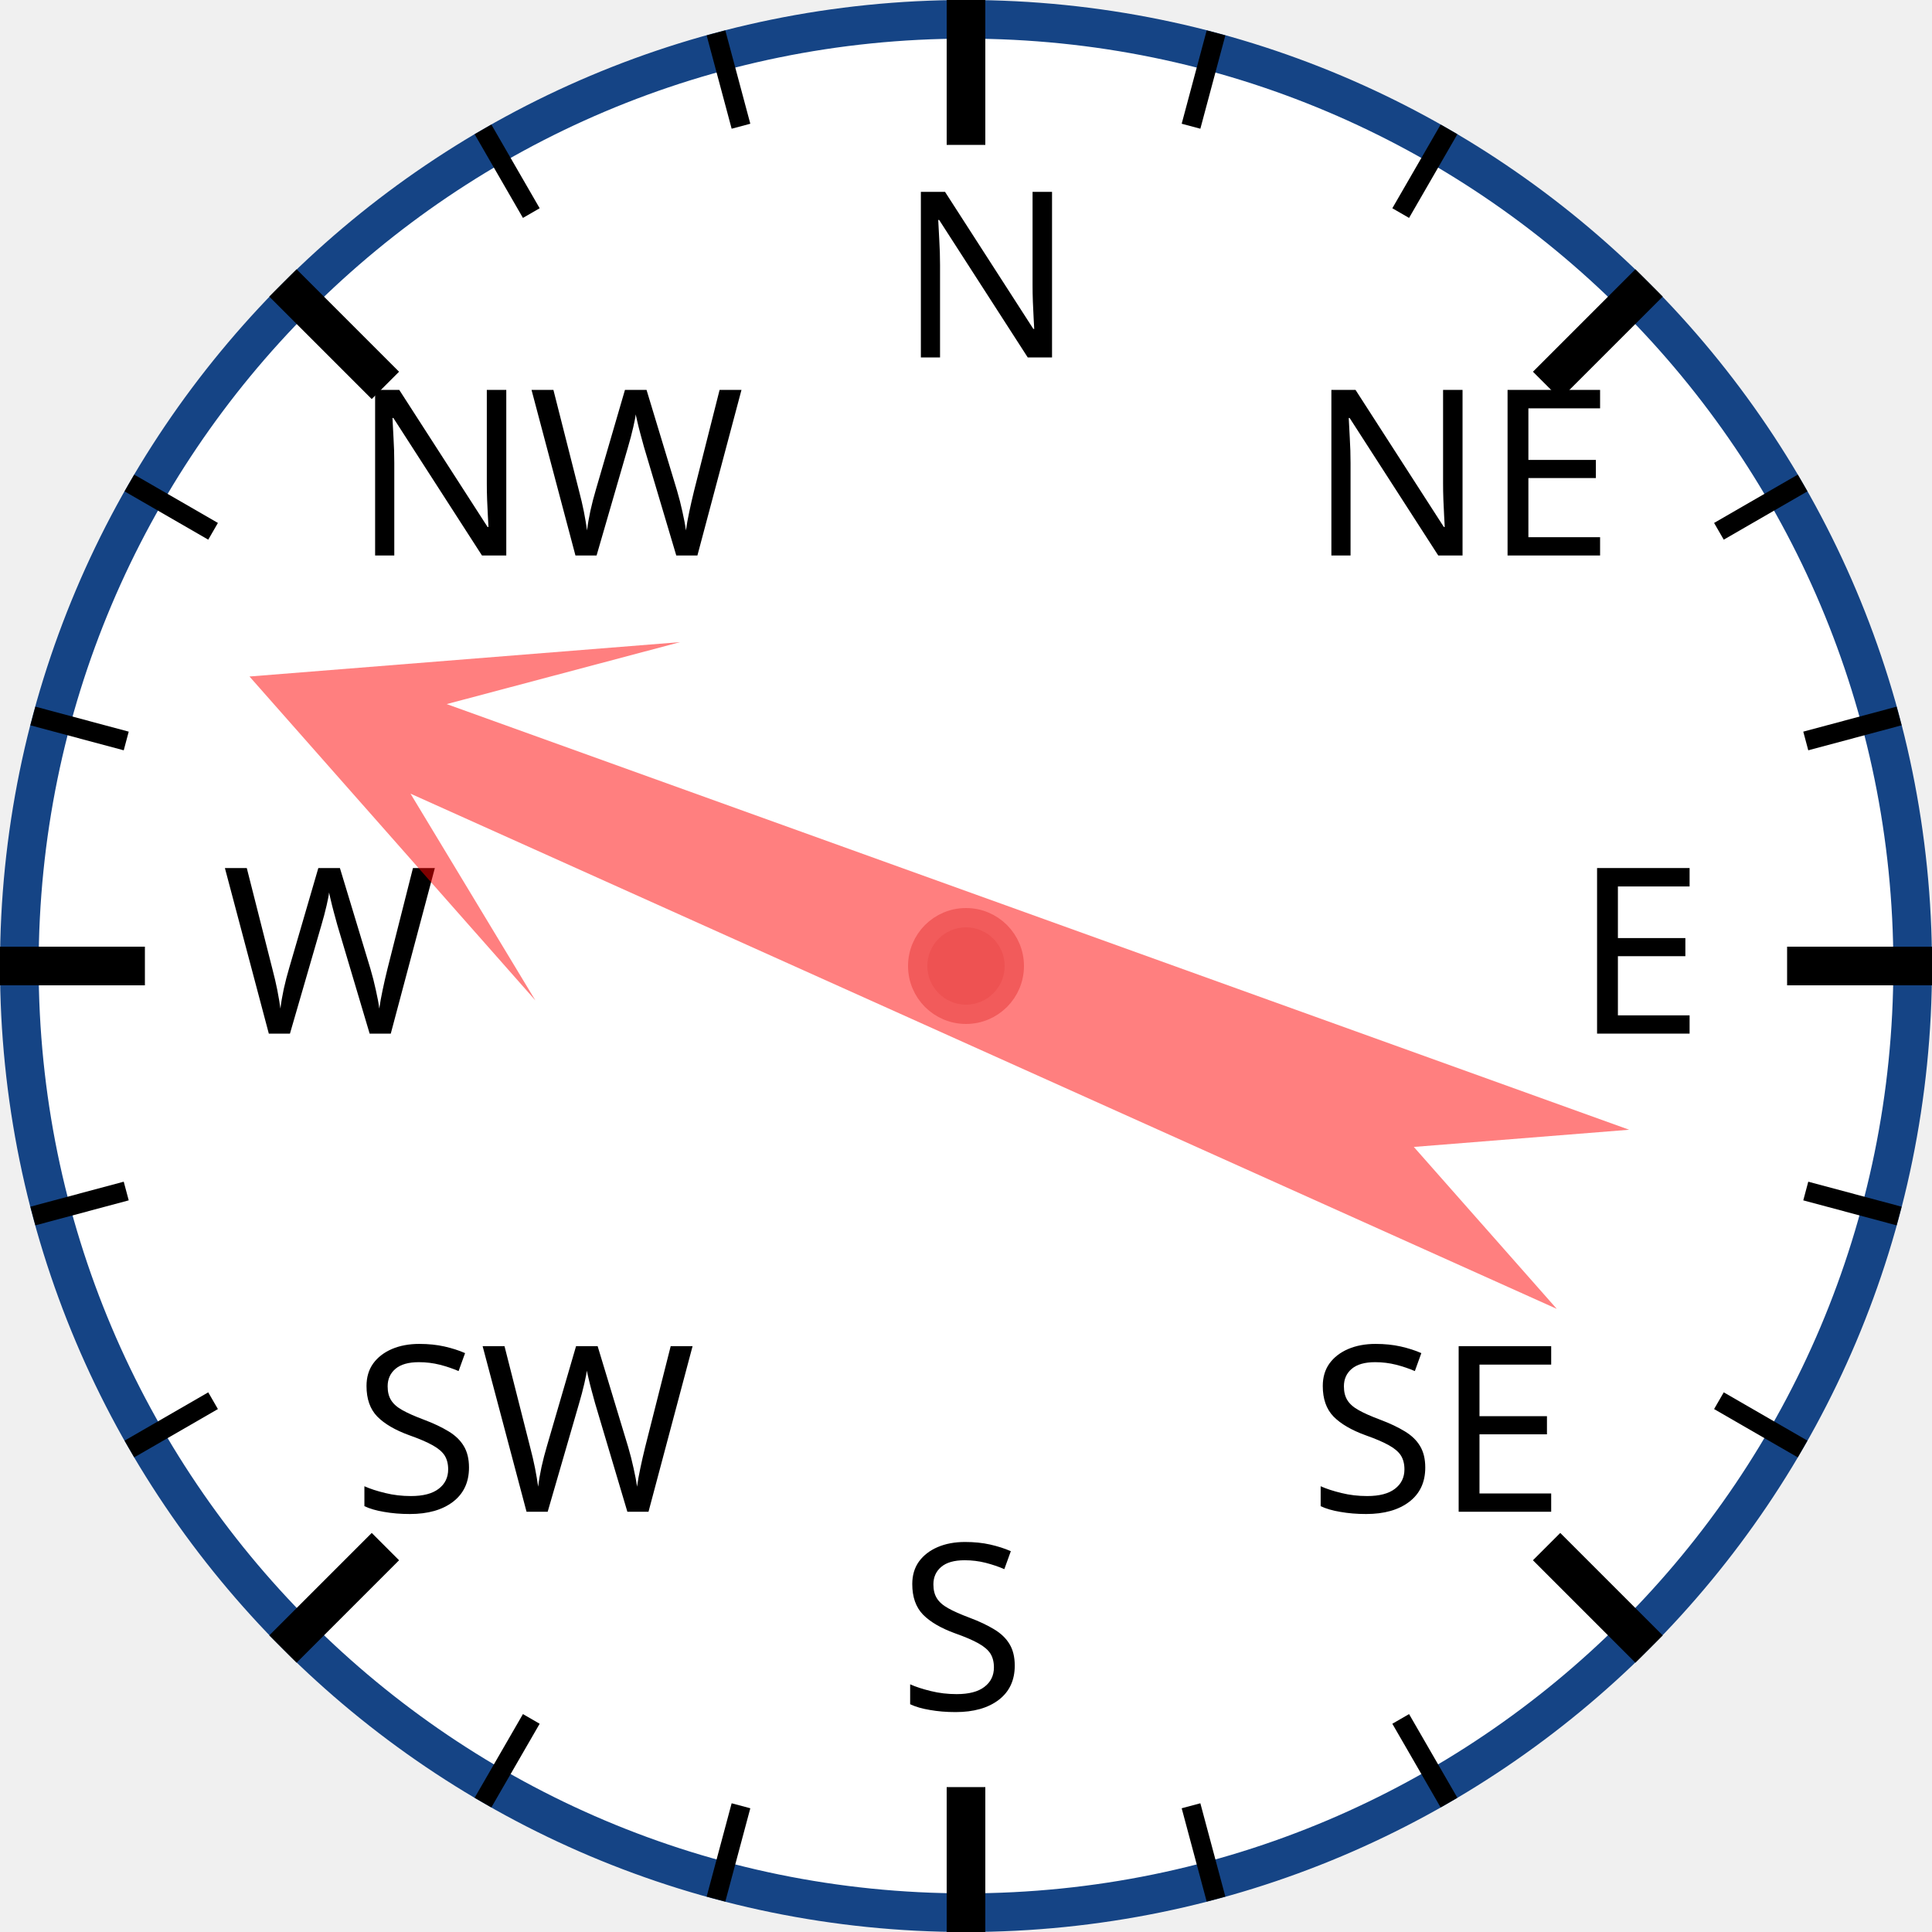
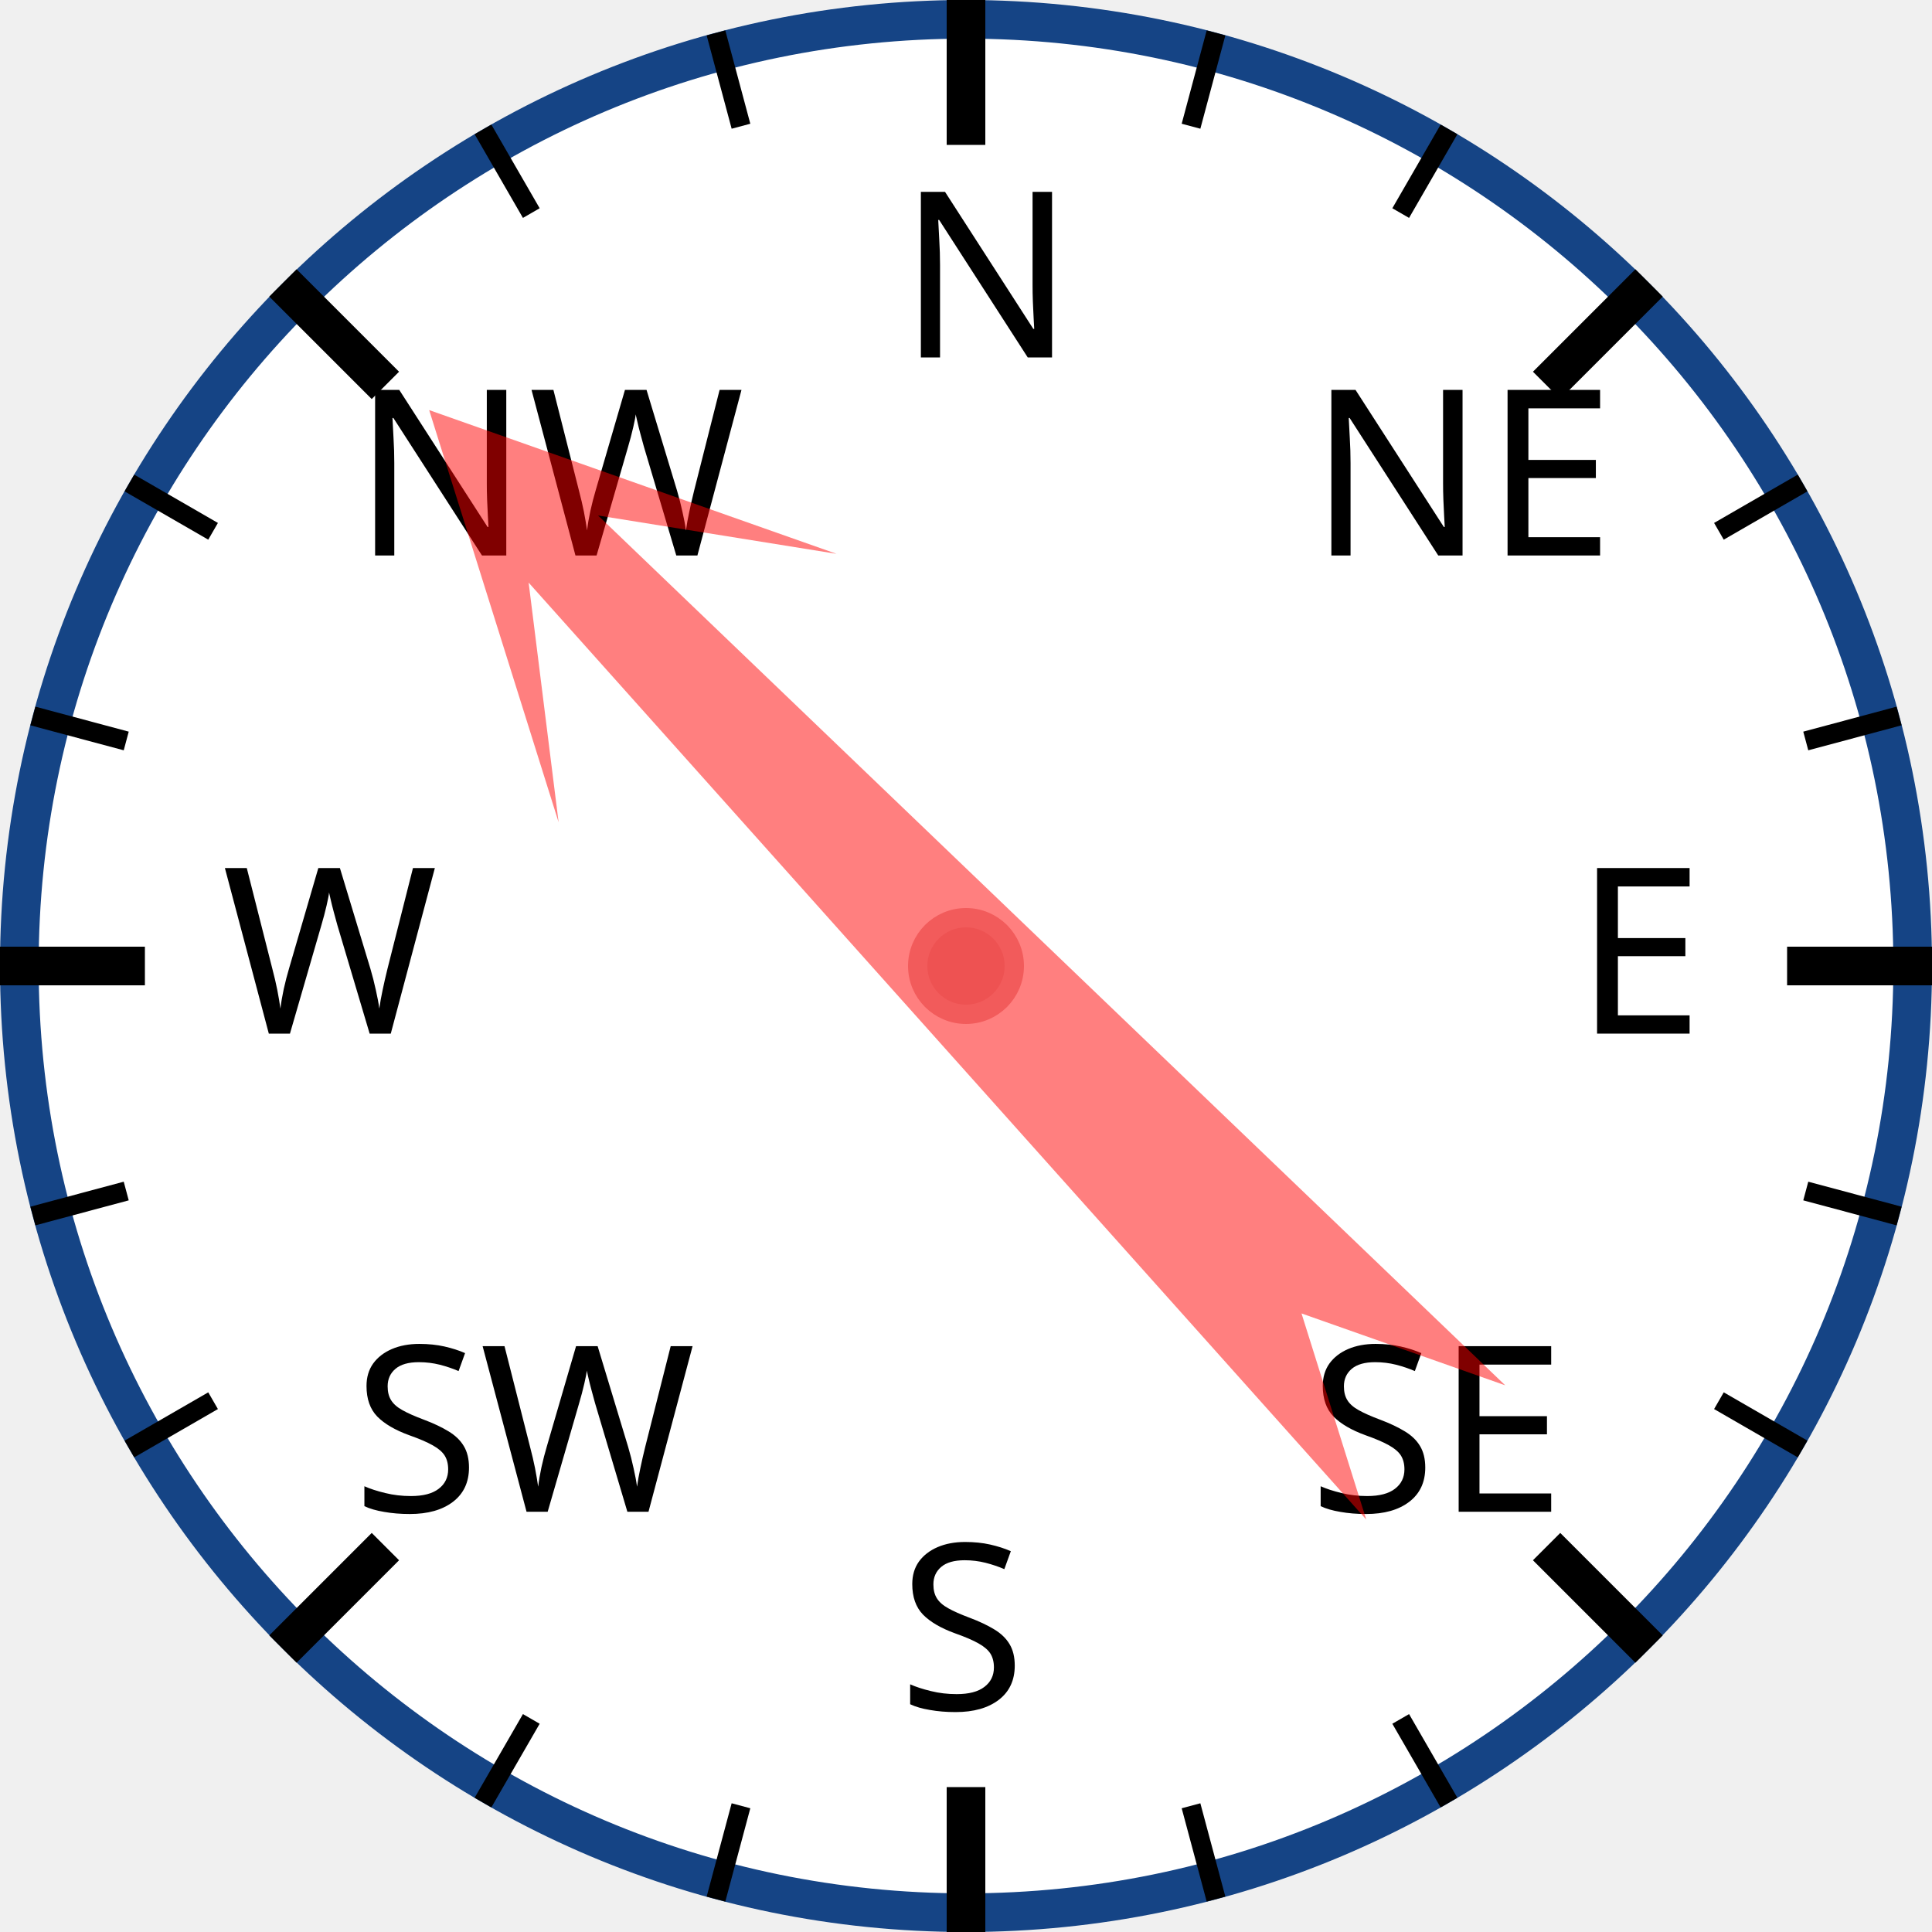
<svg xmlns="http://www.w3.org/2000/svg" width="120px" height="120px" viewBox="0 0 200 200">
  <circle cx="100" cy="100" r="98" style="fill: white; stroke: #154485; stroke-width: 4;" />
  <text x="93.0" y="37.0" style="font-family: sans-serif; font-size: 18pt;">N</text>
  <line x1="100.0" y1="0.0" x2="100.0" y2="15.0" style="stroke: black; stroke-width: 4;" />
  <line x1="74.118" y1="3.407" x2="76.706" y2="13.067" style="stroke: black; stroke-width: 2;" />
  <line x1="50" y1="13.397" x2="55" y2="22.058" style="stroke: black; stroke-width: 2;" />
  <text x="36.503" y="57.503" style="font-family: sans-serif; font-size: 18pt;">NW</text>
  <line x1="29.289" y1="29.289" x2="39.896" y2="39.896" style="stroke: black; stroke-width: 4;" />
  <line x1="13.397" y1="50" x2="22.058" y2="55" style="stroke: black; stroke-width: 2;" />
  <line x1="3.407" y1="74.118" x2="13.067" y2="76.706" style="stroke: black; stroke-width: 2;" />
  <text x="23.0" y="107.0" style="font-family: sans-serif; font-size: 18pt;">W</text>
  <line x1="0.0" y1="100.0" x2="15.0" y2="100.0" style="stroke: black; stroke-width: 4;" />
  <line x1="3.407" y1="125.882" x2="13.067" y2="123.294" style="stroke: black; stroke-width: 2;" />
  <line x1="13.397" y1="150" x2="22.058" y2="145" style="stroke: black; stroke-width: 2;" />
  <text x="36.503" y="156.497" style="font-family: sans-serif; font-size: 18pt;">SW</text>
  <line x1="29.289" y1="170.711" x2="39.896" y2="160.104" style="stroke: black; stroke-width: 4;" />
  <line x1="50" y1="186.603" x2="55" y2="177.942" style="stroke: black; stroke-width: 2;" />
  <line x1="74.118" y1="196.593" x2="76.706" y2="186.933" style="stroke: black; stroke-width: 2;" />
  <text x="93" y="177.0" style="font-family: sans-serif; font-size: 18pt;">S</text>
  <line x1="100" y1="200.0" x2="100" y2="185.0" style="stroke: black; stroke-width: 4;" />
  <line x1="125.882" y1="196.593" x2="123.294" y2="186.933" style="stroke: black; stroke-width: 2;" />
  <line x1="150.0" y1="186.603" x2="145.0" y2="177.942" style="stroke: black; stroke-width: 2;" />
  <text x="135.497" y="156.497" style="font-family: sans-serif; font-size: 18pt;">SE</text>
  <line x1="170.711" y1="170.711" x2="160.104" y2="160.104" style="stroke: black; stroke-width: 4;" />
  <line x1="186.603" y1="150" x2="177.942" y2="145" style="stroke: black; stroke-width: 2;" />
  <line x1="196.593" y1="125.882" x2="186.933" y2="123.294" style="stroke: black; stroke-width: 2;" />
  <text x="163.0" y="107" style="font-family: sans-serif; font-size: 18pt;">E</text>
  <line x1="200.0" y1="100" x2="185.0" y2="100" style="stroke: black; stroke-width: 4;" />
  <line x1="196.593" y1="74.118" x2="186.933" y2="76.706" style="stroke: black; stroke-width: 2;" />
  <line x1="186.603" y1="50" x2="177.942" y2="55" style="stroke: black; stroke-width: 2;" />
  <text x="135.497" y="57.503" style="font-family: sans-serif; font-size: 18pt;">NE</text>
  <line x1="170.711" y1="29.289" x2="160.104" y2="39.896" style="stroke: black; stroke-width: 4;" />
  <line x1="150" y1="13.397" x2="145" y2="22.058" style="stroke: black; stroke-width: 2;" />
  <line x1="125.882" y1="3.407" x2="123.294" y2="13.067" style="stroke: black; stroke-width: 2;" />
-   <polygon points="100 20 120 60 105 40 110 170 100 150 90 170 95 40 80 60" style="fill: red; fill-opacity: 0.5;" transform="rotate(292,100,100)" />
+   <polygon points="100 20 120 60 105 40 110 170 100 150 90 170 95 40 80 60" style="fill: red; fill-opacity: 0.5;" transform="rotate(316,100,100)" />
  <circle cx="100" cy="100" r="5" style="fill: #EE5252; stroke: #F25B5B; stroke-width: 2;" />
</svg>
